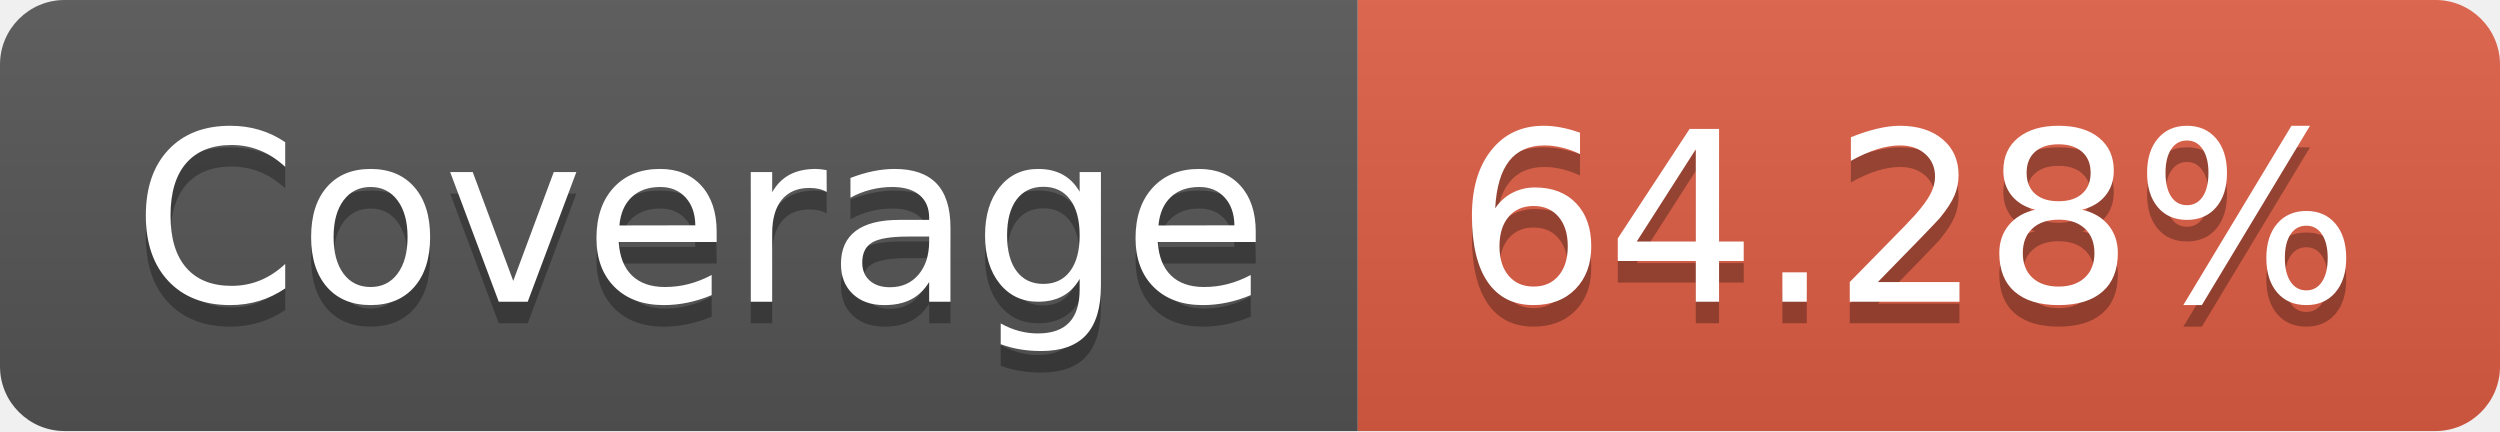
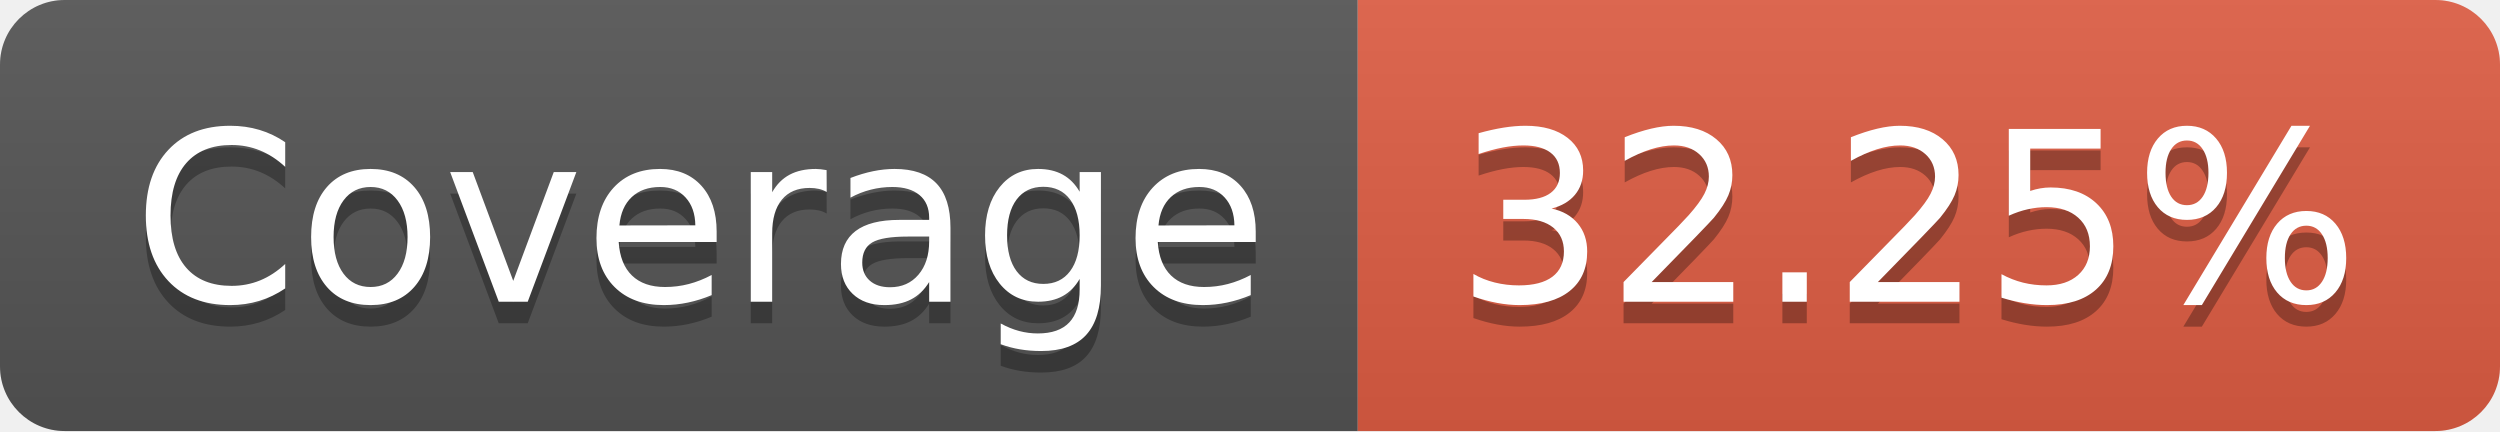
- <svg xmlns="http://www.w3.org/2000/svg" width="116" height="20" role="img" aria-label="Coverage: 64.28%">
+ <svg xmlns="http://www.w3.org/2000/svg" width="116" height="20" role="img" aria-label="Coverage: 32.25%">
  <linearGradient id="s" x2="0" y2="100%">
    <stop offset="0" stop-color="#bbb" stop-opacity=".1" />
    <stop offset="1" stop-opacity=".1" />
  </linearGradient>
  <clipPath id="r">
    <rect width="116" height="20" rx="3" fill="#fff" />
  </clipPath>
  <g clip-path="url(#r)">
    <rect width="63" height="20" fill="#555" />
    <rect x="63" width="53" height="20" fill="#e05d44" />
    <rect width="116" height="20" fill="url(#s)" />
  </g>
  <g fill="#fff" text-anchor="middle" font-family="Verdana,Geneva,DejaVu Sans,sans-serif" text-rendering="geometricPrecision" font-size="110">
    <text aria-hidden="true" x="325" y="150" fill="#010101" fill-opacity=".3" transform="scale(.1)" textLength="530">Coverage</text>
    <text x="325" y="140" transform="scale(.1)" fill="#fff" textLength="530">Coverage</text>
-     <text aria-hidden="true" x="885" y="150" fill="#010101" fill-opacity=".3" transform="scale(.1)" textLength="430">64.28%</text>
-     <text x="885" y="140" transform="scale(.1)" fill="#fff" textLength="430">64.28%</text>
+     <text aria-hidden="true" x="885" y="150" fill="#010101" fill-opacity=".3" transform="scale(.1)" textLength="430">32.25%</text>
+     <text x="885" y="140" transform="scale(.1)" fill="#fff" textLength="430">32.25%</text>
  </g>
</svg>
